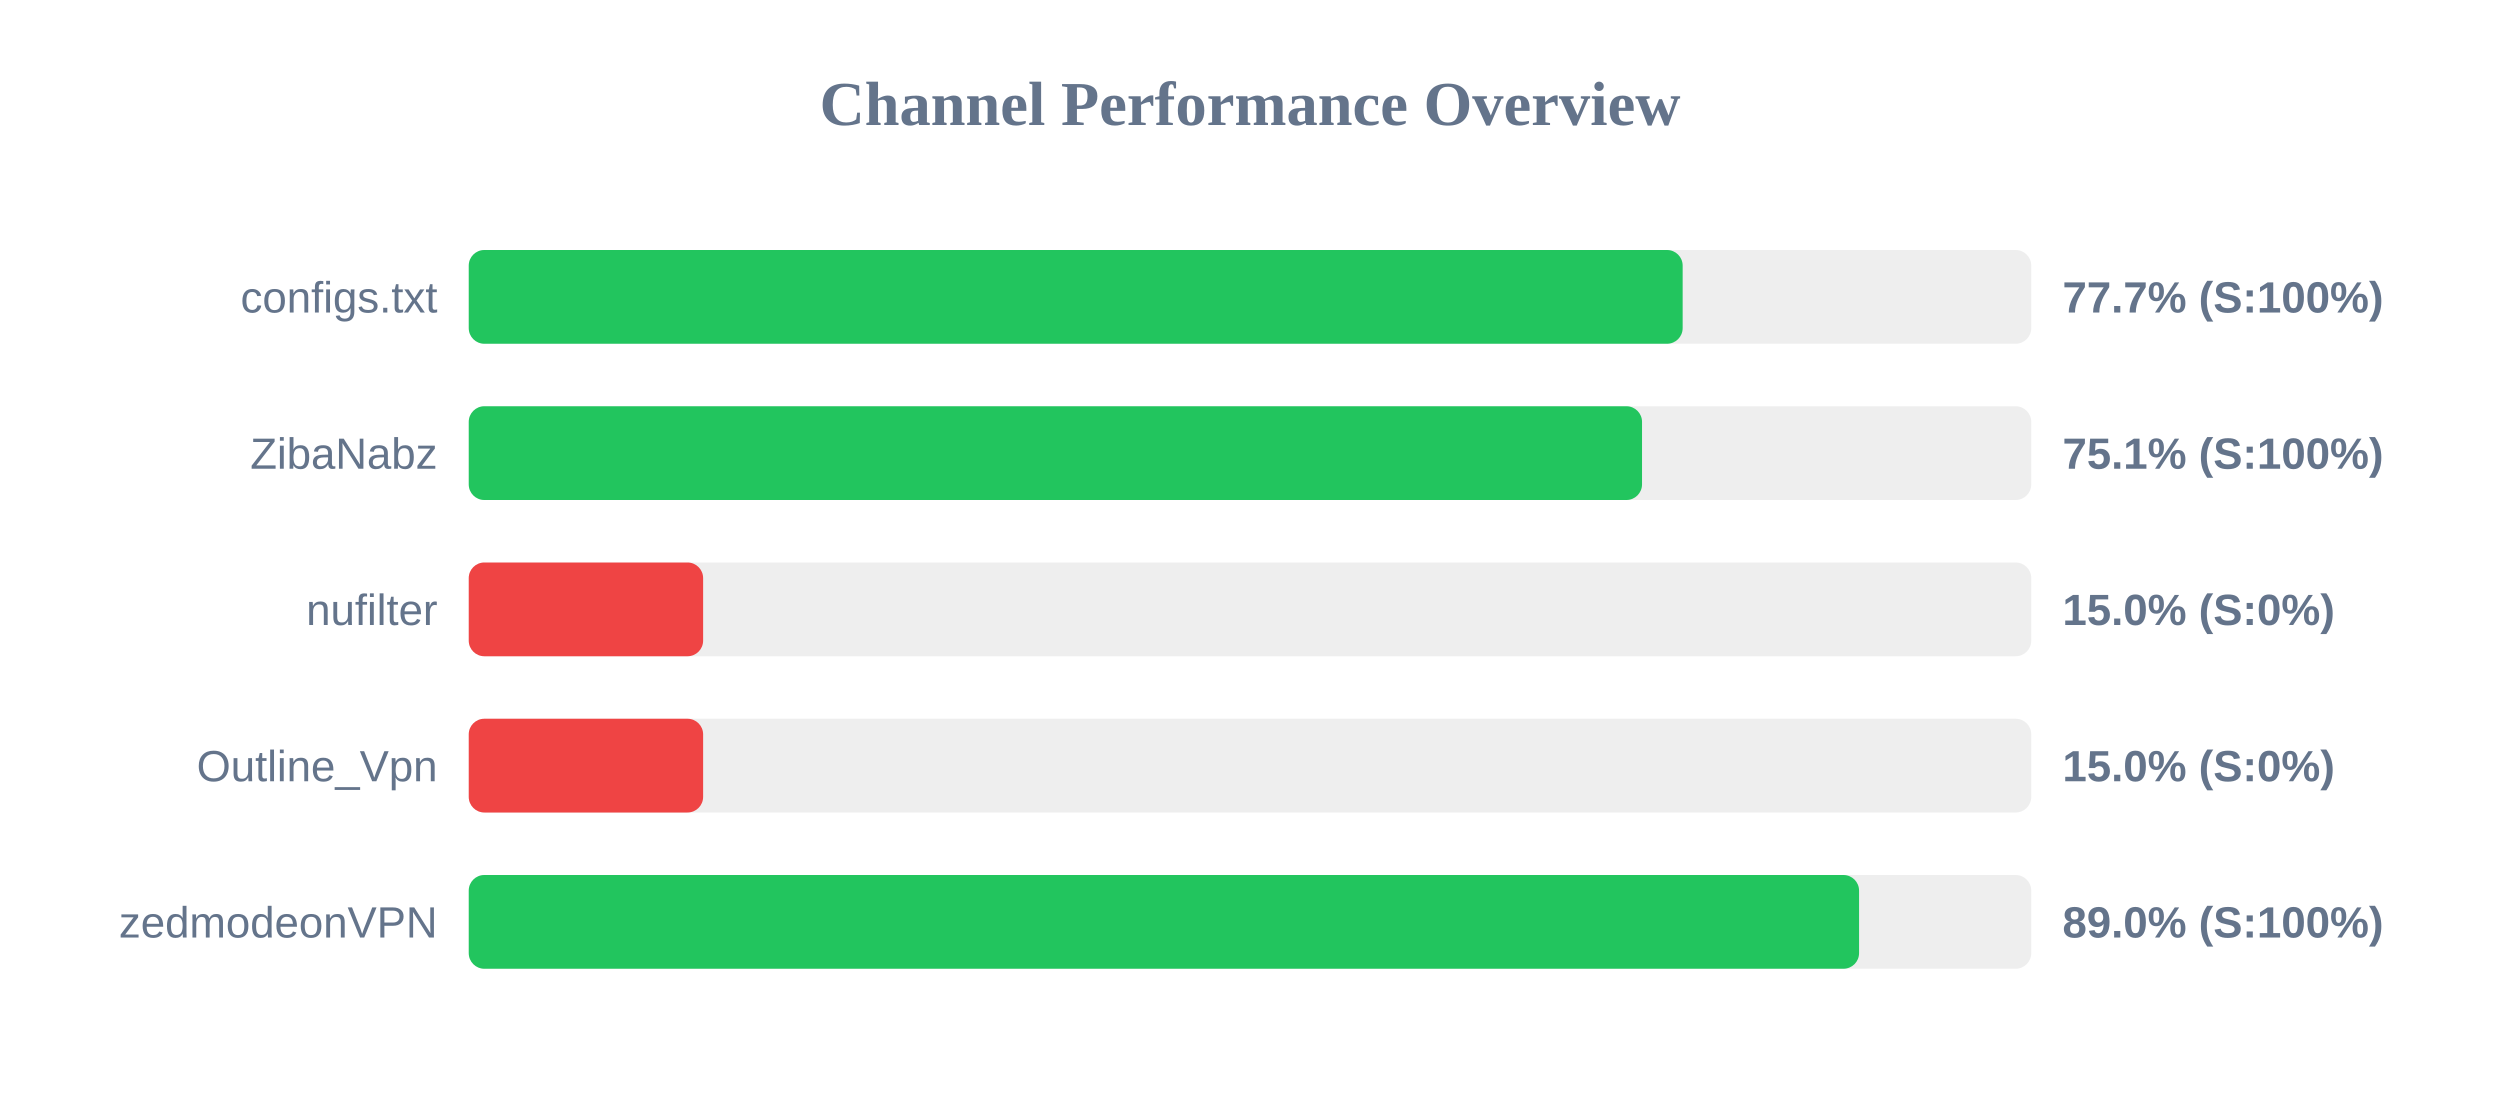
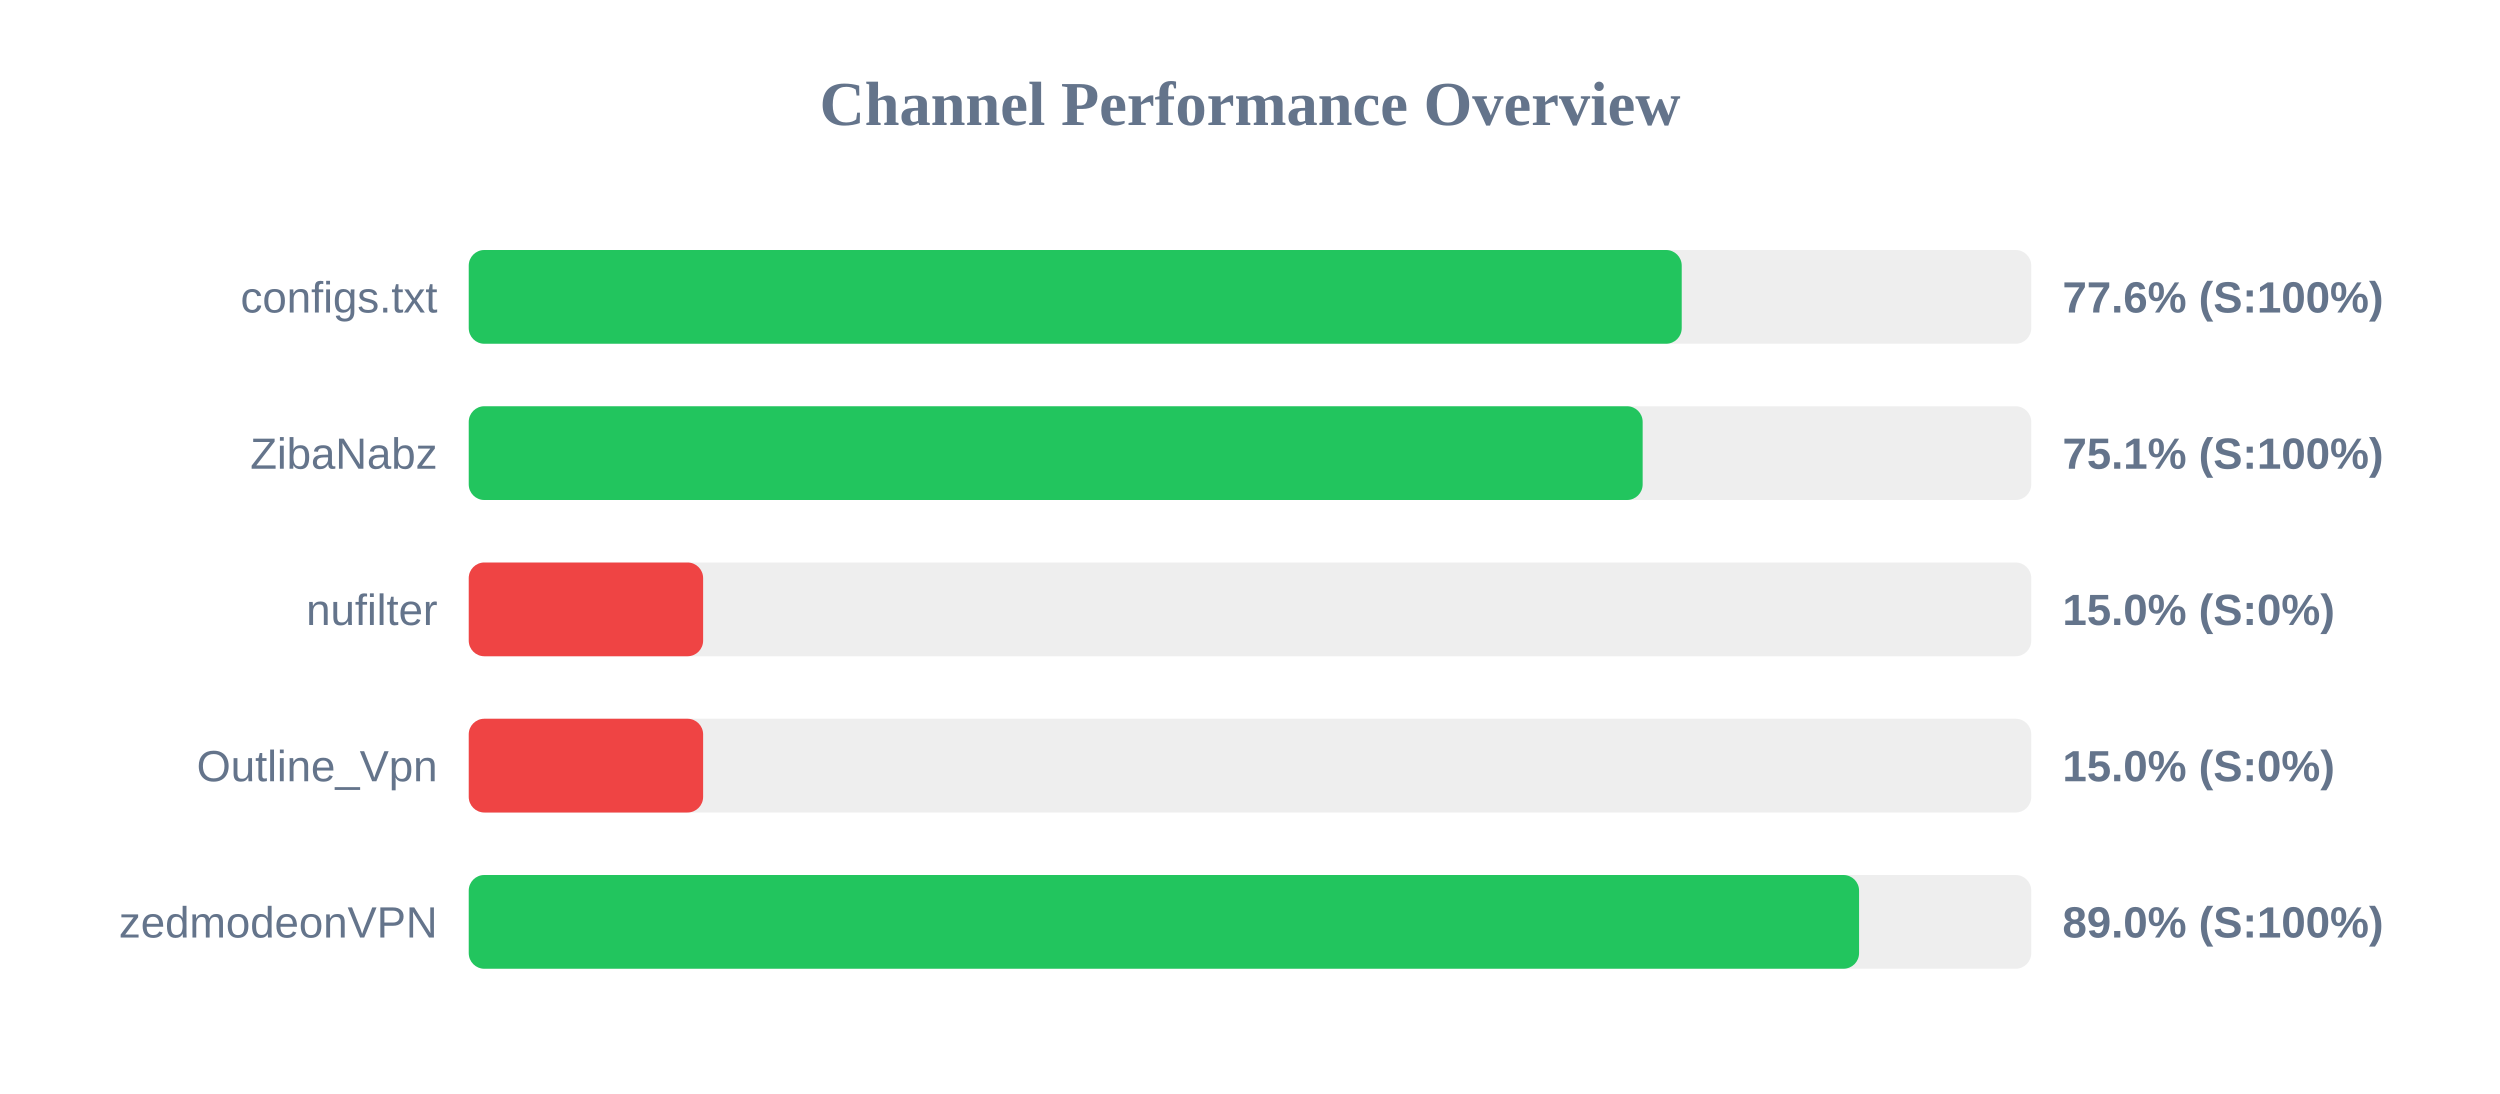
<svg xmlns="http://www.w3.org/2000/svg" width="800" height="350" version="1.1">
  <style>
        .row { font: 14px Arial; fill: #64748b; }
        .score { font: bold 14px Arial; fill: #64748b; }
    </style>
  <text x="400" y="40" text-anchor="middle" font-size="20px" font-weight="bold" fill="#64748b">Channel Performance Overview</text>
  <rect x="150" y="80" width="500" height="30" fill="#eee" rx="5" />
-   <rect x="150" y="80" width="388.45" height="30" fill="#22c55e" rx="5" />
+   <rect x="150" y="80" width="388.15" height="30" fill="#22c55e" rx="5" />
  <text x="140" y="100" text-anchor="end" class="row">configs.txt</text>
-   <text x="660" y="100" text-anchor="start" class="score">77.7% (S:100%)</text>
+   <text x="660" y="100" text-anchor="start" class="score">77.6% (S:100%)</text>
  <rect x="150" y="130" width="500" height="30" fill="#eee" rx="5" />
-   <rect x="150" y="130" width="375.45" height="30" fill="#22c55e" rx="5" />
+   <rect x="150" y="130" width="375.65" height="30" fill="#22c55e" rx="5" />
  <text x="140" y="150" text-anchor="end" class="row">ZibaNabz</text>
  <text x="660" y="150" text-anchor="start" class="score">75.1% (S:100%)</text>
  <rect x="150" y="180" width="500" height="30" fill="#eee" rx="5" />
  <rect x="150" y="180" width="75.0" height="30" fill="#ef4444" rx="5" />
  <text x="140" y="200" text-anchor="end" class="row">nufilter</text>
  <text x="660" y="200" text-anchor="start" class="score">15.0% (S:0%)</text>
  <rect x="150" y="230" width="500" height="30" fill="#eee" rx="5" />
  <rect x="150" y="230" width="75.0" height="30" fill="#ef4444" rx="5" />
  <text x="140" y="250" text-anchor="end" class="row">Outline_Vpn</text>
  <text x="660" y="250" text-anchor="start" class="score">15.0% (S:0%)</text>
  <rect x="150" y="280" width="500" height="30" fill="#eee" rx="5" />
  <rect x="150" y="280" width="444.9" height="30" fill="#22c55e" rx="5" />
  <text x="140" y="300" text-anchor="end" class="row">zedmodeonVPN</text>
  <text x="660" y="300" text-anchor="start" class="score">89.0% (S:100%)</text>
</svg>
